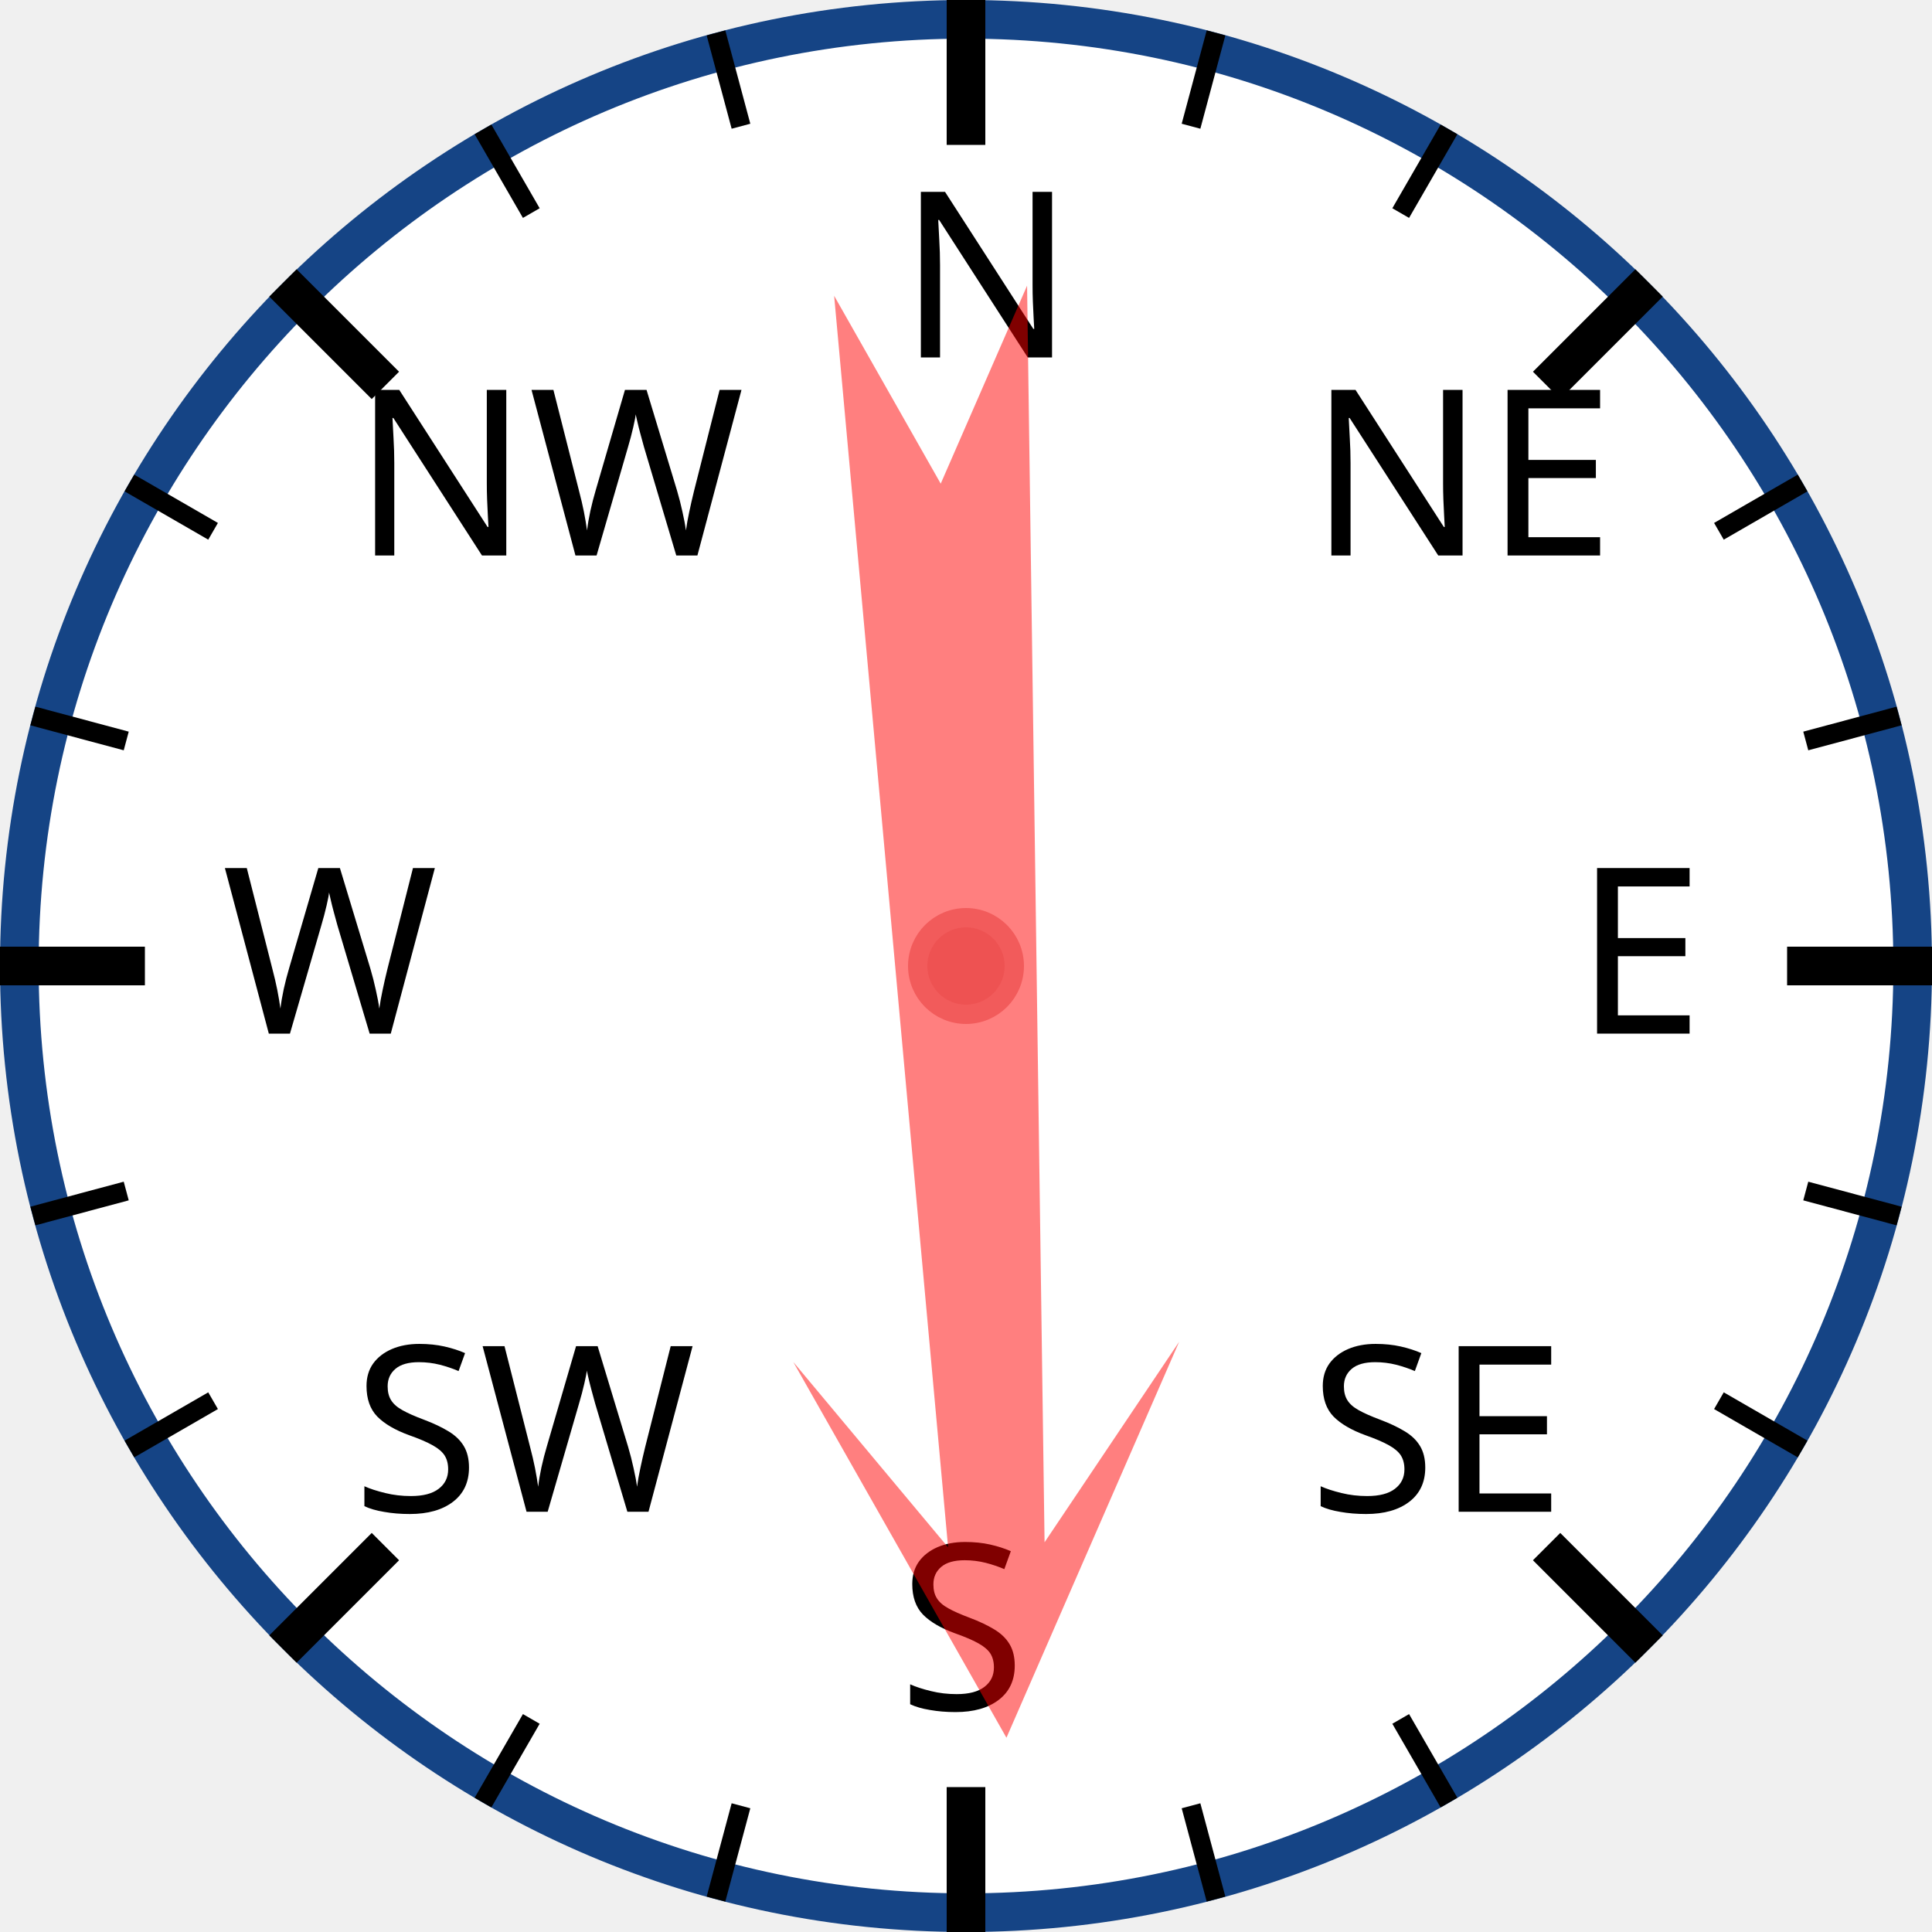
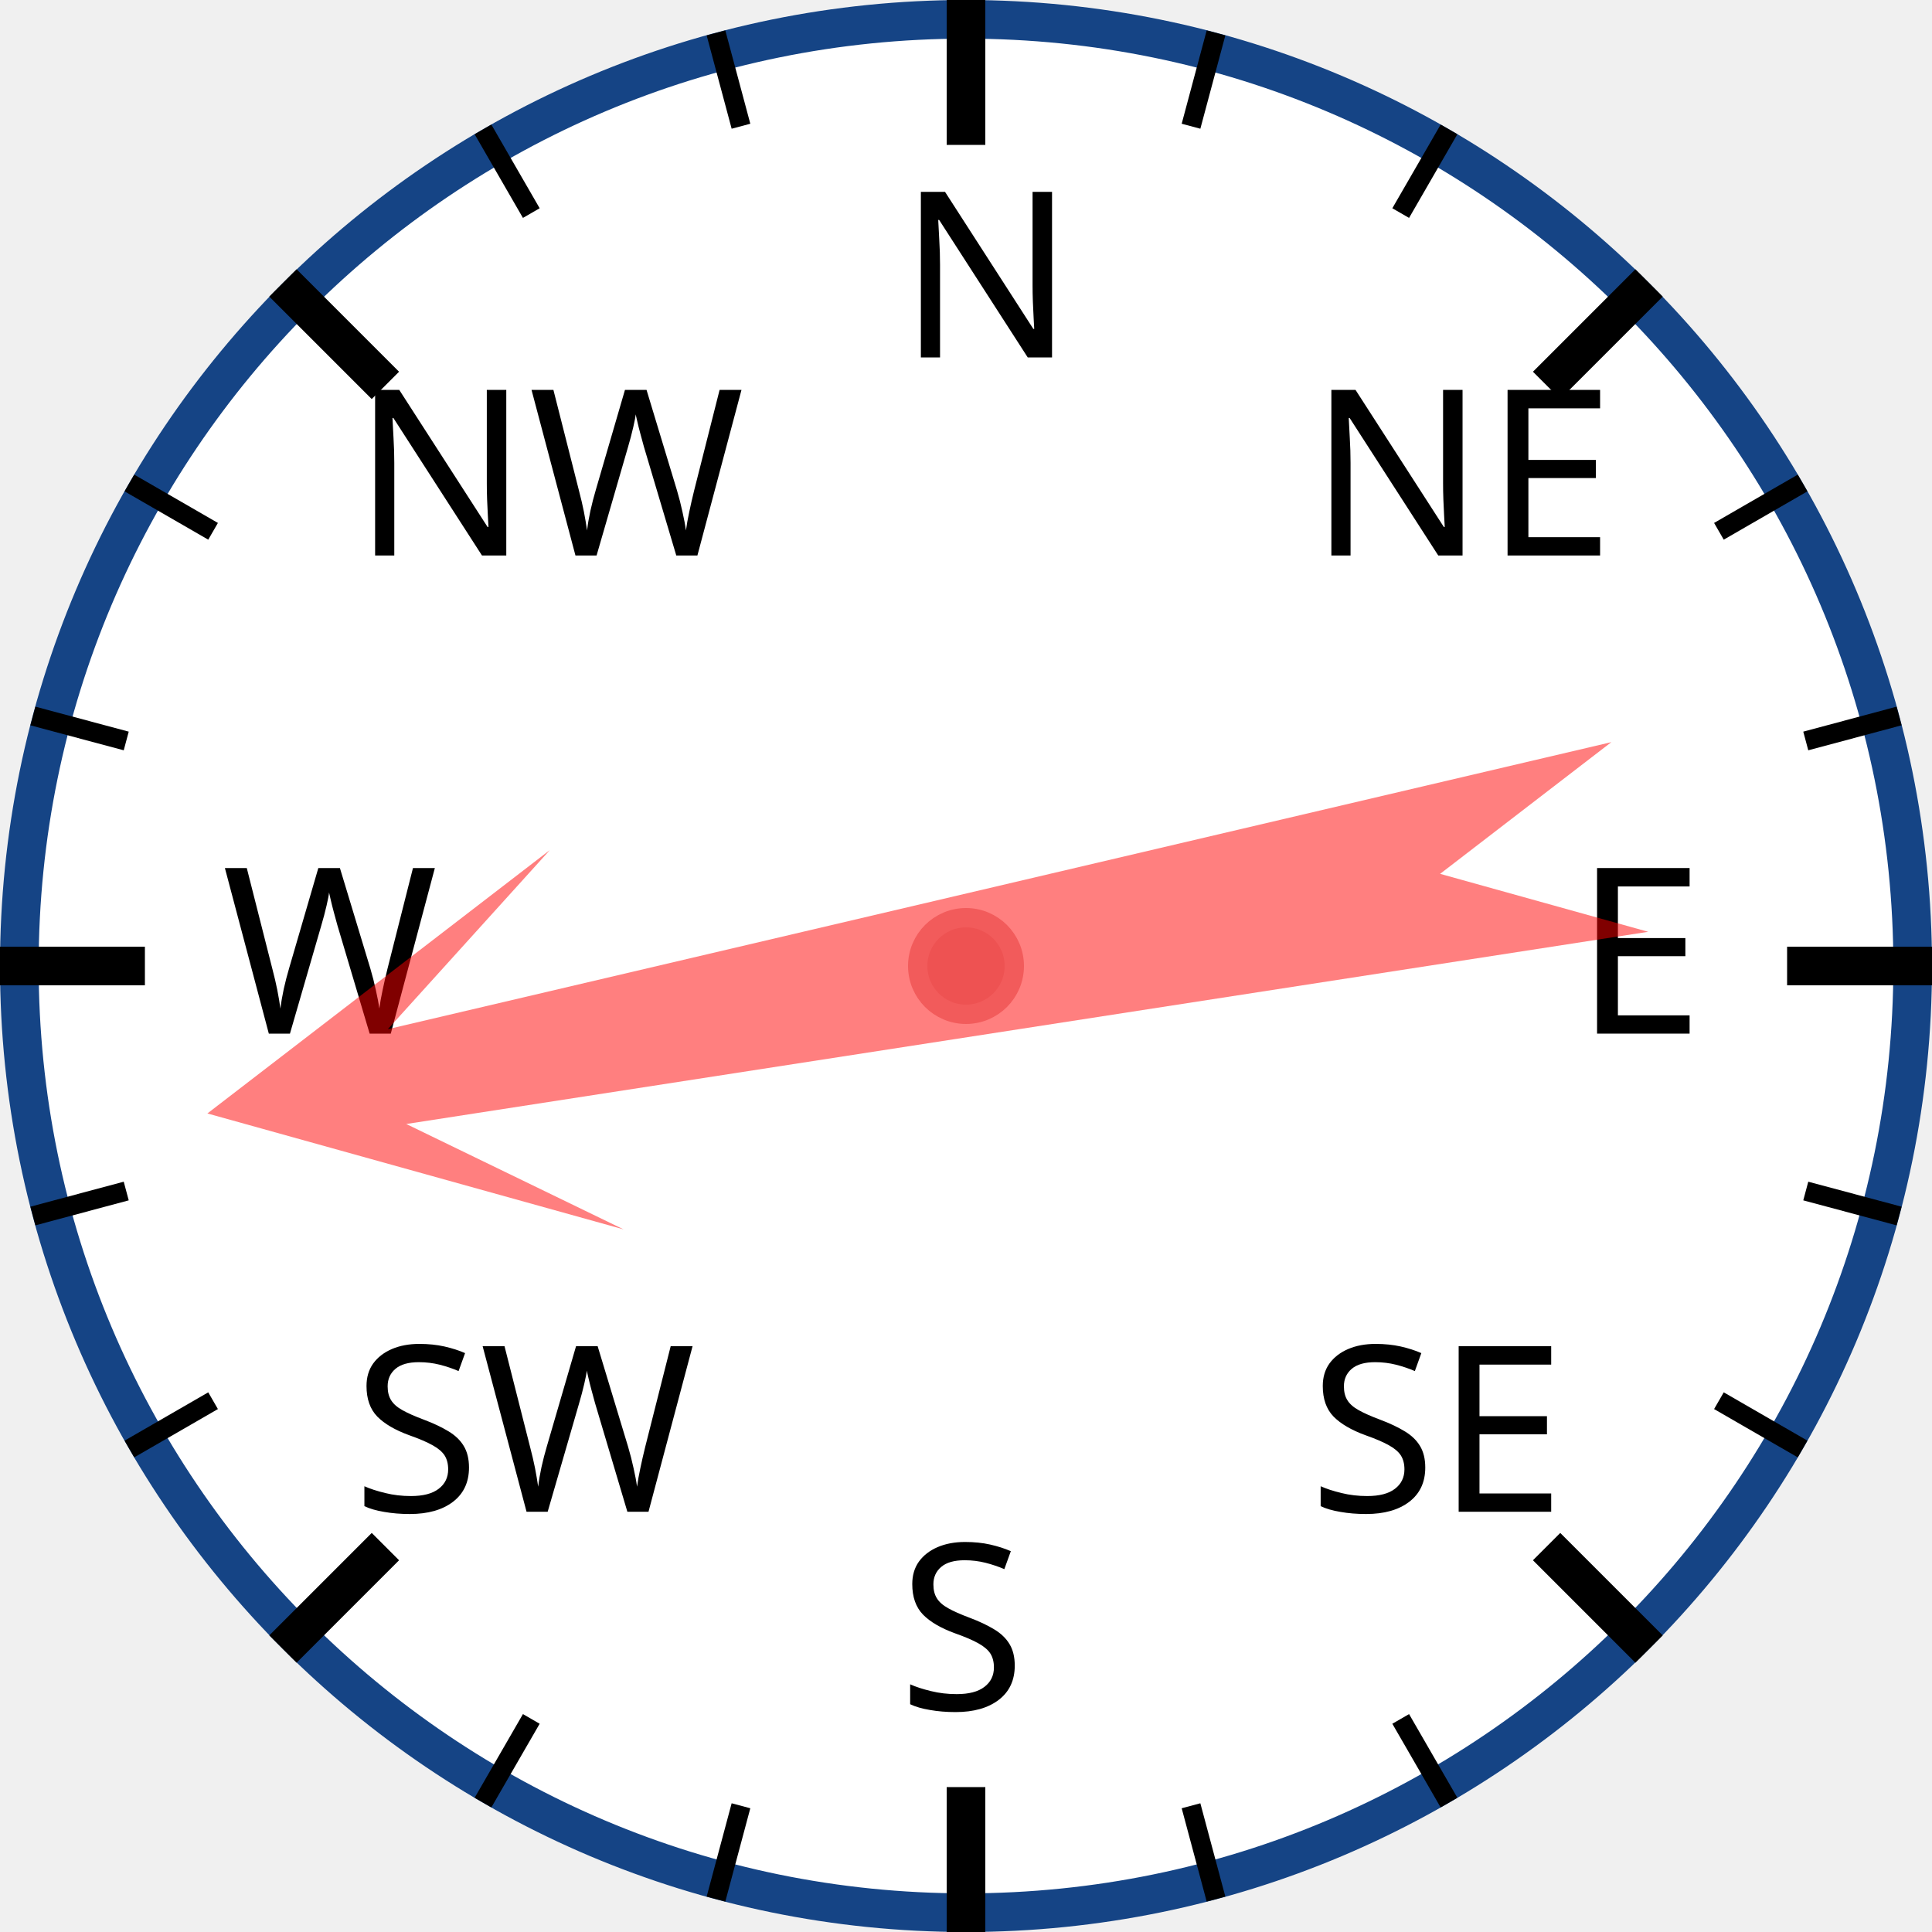
<svg xmlns="http://www.w3.org/2000/svg" width="120px" height="120px" viewBox="0 0 200 200">
  <circle cx="100" cy="100" r="98" style="fill: white; stroke: #154485; stroke-width: 4;" />
  <text x="93.0" y="37.0" style="font-family: sans-serif; font-size: 18pt;">N</text>
  <line x1="100.0" y1="0.0" x2="100.0" y2="15.0" style="stroke: black; stroke-width: 4;" />
  <line x1="74.118" y1="3.407" x2="76.706" y2="13.067" style="stroke: black; stroke-width: 2;" />
  <line x1="50" y1="13.397" x2="55" y2="22.058" style="stroke: black; stroke-width: 2;" />
  <text x="36.503" y="57.503" style="font-family: sans-serif; font-size: 18pt;">NW</text>
  <line x1="29.289" y1="29.289" x2="39.896" y2="39.896" style="stroke: black; stroke-width: 4;" />
  <line x1="13.397" y1="50" x2="22.058" y2="55" style="stroke: black; stroke-width: 2;" />
  <line x1="3.407" y1="74.118" x2="13.067" y2="76.706" style="stroke: black; stroke-width: 2;" />
  <text x="23.0" y="107.0" style="font-family: sans-serif; font-size: 18pt;">W</text>
  <line x1="0.0" y1="100.0" x2="15.0" y2="100.0" style="stroke: black; stroke-width: 4;" />
  <line x1="3.407" y1="125.882" x2="13.067" y2="123.294" style="stroke: black; stroke-width: 2;" />
  <line x1="13.397" y1="150" x2="22.058" y2="145" style="stroke: black; stroke-width: 2;" />
  <text x="36.503" y="156.497" style="font-family: sans-serif; font-size: 18pt;">SW</text>
  <line x1="29.289" y1="170.711" x2="39.896" y2="160.104" style="stroke: black; stroke-width: 4;" />
  <line x1="50" y1="186.603" x2="55" y2="177.942" style="stroke: black; stroke-width: 2;" />
  <line x1="74.118" y1="196.593" x2="76.706" y2="186.933" style="stroke: black; stroke-width: 2;" />
  <text x="93" y="177.0" style="font-family: sans-serif; font-size: 18pt;">S</text>
  <line x1="100" y1="200.0" x2="100" y2="185.0" style="stroke: black; stroke-width: 4;" />
  <line x1="125.882" y1="196.593" x2="123.294" y2="186.933" style="stroke: black; stroke-width: 2;" />
  <line x1="150.0" y1="186.603" x2="145.0" y2="177.942" style="stroke: black; stroke-width: 2;" />
  <text x="135.497" y="156.497" style="font-family: sans-serif; font-size: 18pt;">SE</text>
  <line x1="170.711" y1="170.711" x2="160.104" y2="160.104" style="stroke: black; stroke-width: 4;" />
  <line x1="186.603" y1="150" x2="177.942" y2="145" style="stroke: black; stroke-width: 2;" />
  <line x1="196.593" y1="125.882" x2="186.933" y2="123.294" style="stroke: black; stroke-width: 2;" />
  <text x="163.0" y="107" style="font-family: sans-serif; font-size: 18pt;">E</text>
  <line x1="200.0" y1="100" x2="185.0" y2="100" style="stroke: black; stroke-width: 4;" />
  <line x1="196.593" y1="74.118" x2="186.933" y2="76.706" style="stroke: black; stroke-width: 2;" />
  <line x1="186.603" y1="50" x2="177.942" y2="55" style="stroke: black; stroke-width: 2;" />
  <text x="135.497" y="57.503" style="font-family: sans-serif; font-size: 18pt;">NE</text>
  <line x1="170.711" y1="29.289" x2="160.104" y2="39.896" style="stroke: black; stroke-width: 4;" />
  <line x1="150" y1="13.397" x2="145" y2="22.058" style="stroke: black; stroke-width: 2;" />
  <line x1="125.882" y1="3.407" x2="123.294" y2="13.067" style="stroke: black; stroke-width: 2;" />
-   <polygon points="100 20 120 60 105 40 110 170 100 150 90 170 95 40 80 60" style="fill: red; fill-opacity: 0.5;" transform="rotate(177,100,100)" />
+   <polygon points="100 20 120 60 105 40 110 170 100 150 90 170 95 40 80 60" style="fill: red; fill-opacity: 0.5;" transform="rotate(259,100,100)" />
  <circle cx="100" cy="100" r="5" style="fill: #EE5252; stroke: #F25B5B; stroke-width: 2;" />
</svg>
